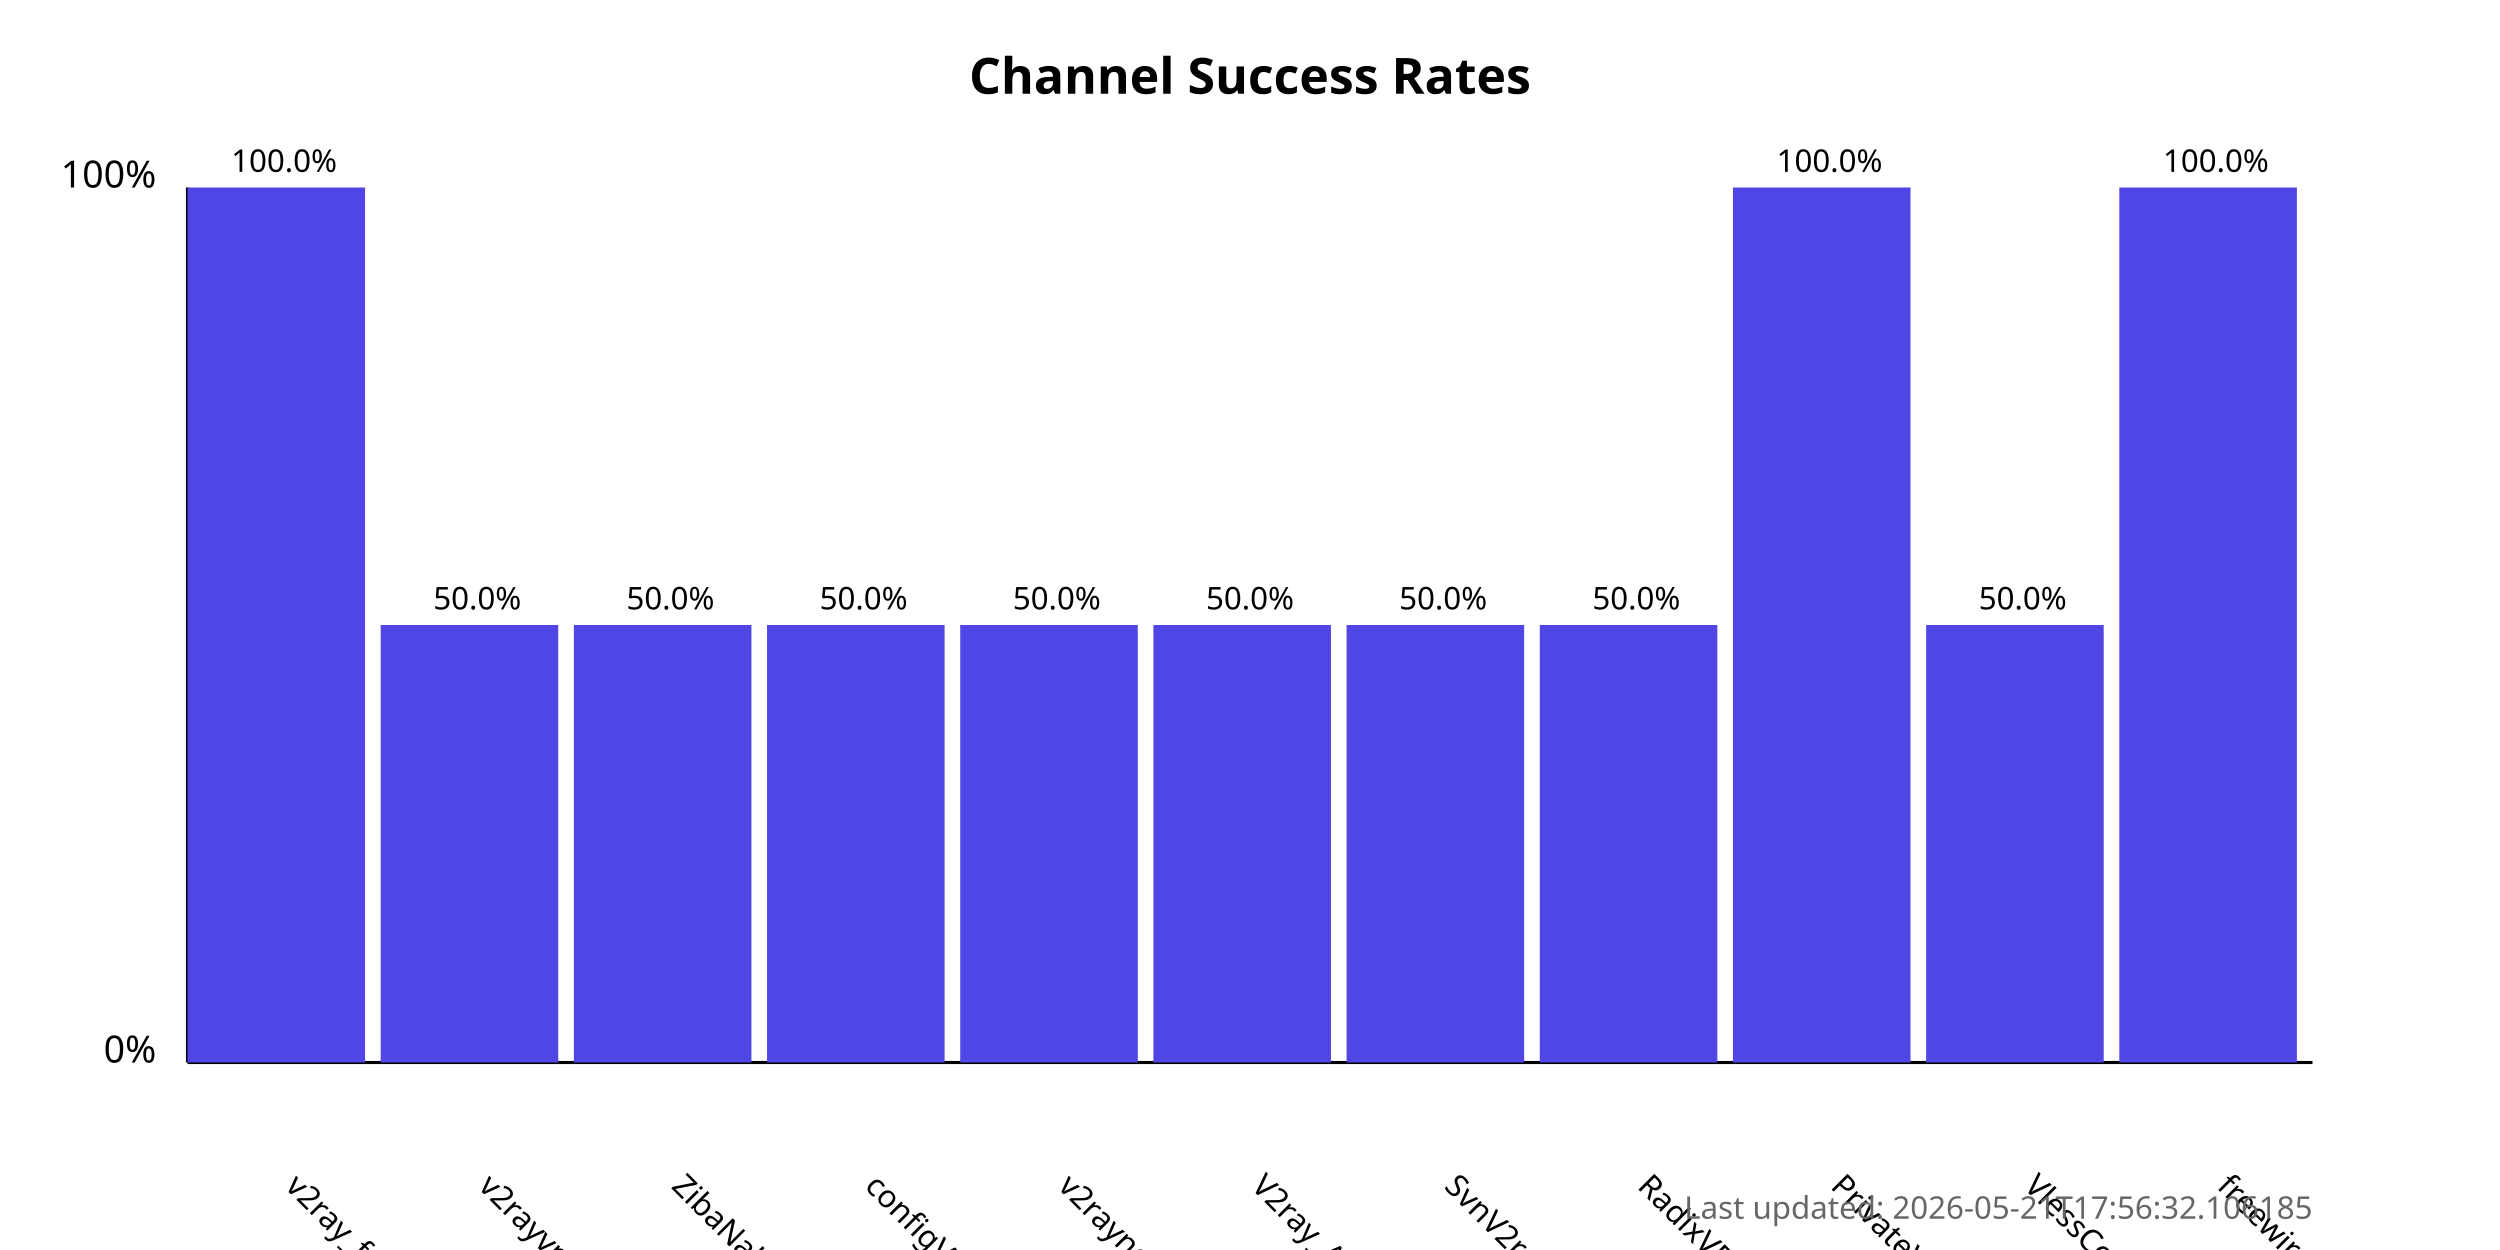
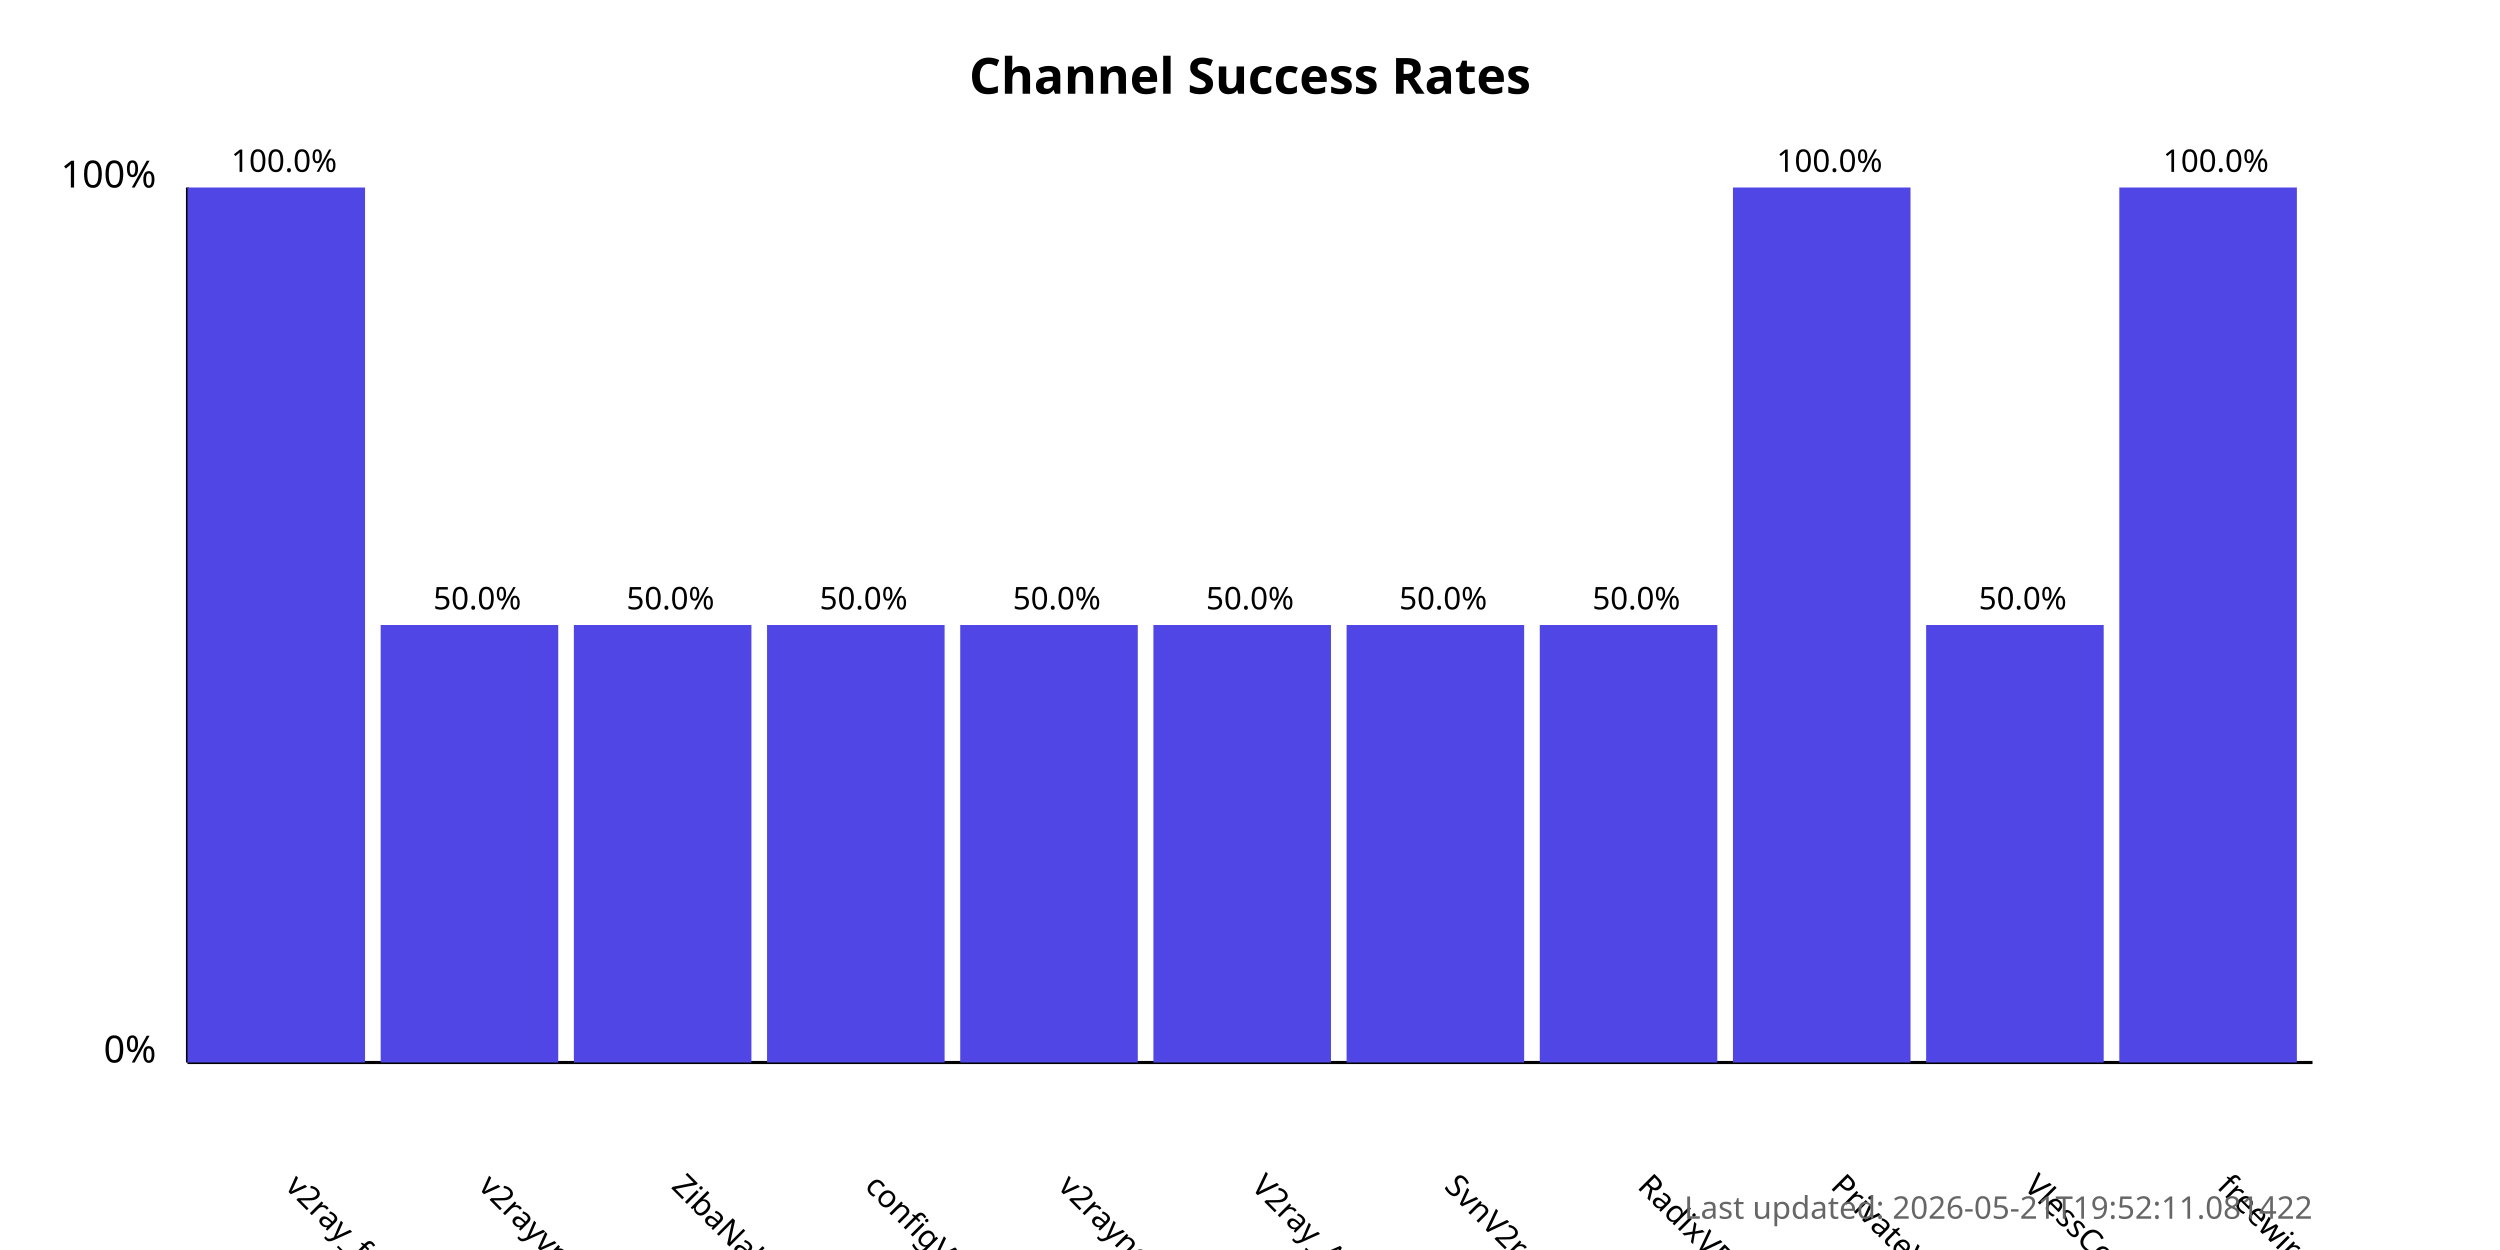
<svg xmlns="http://www.w3.org/2000/svg" width="800" height="400">
  <style>
            .chart-title { font: bold 16px sans-serif; }
            .axis-label { font: 12px sans-serif; }
            .tick-label { font: 10px sans-serif; }
            .bar { fill: #4f46e5; }
            .bar:hover { fill: #6366f1; }
            .timestamp { font: 10px sans-serif; fill: #666; }
        </style>
  <text x="400.0" y="30" text-anchor="middle" class="chart-title">
            Channel Success Rates
        </text>
  <line x1="60" y1="340" x2="60" y2="60" stroke="black" stroke-width="1" />
  <line x1="60" y1="340" x2="740" y2="340" stroke="black" stroke-width="1" />
  <text x="50" y="340" text-anchor="end" class="axis-label">0%</text>
  <text x="50" y="60" text-anchor="end" class="axis-label">100%</text>
  <g>
    <rect x="60" y="60.0" width="56.818" height="280.0" class="bar" />
    <text x="90.909" y="380" transform="rotate(45, 90.90909, 380)" text-anchor="start" class="tick-label">
                v2ray_free_conf
            </text>
    <text x="90.909" y="55.0" text-anchor="middle" class="tick-label">
                100.0%
            </text>
  </g>
  <g>
    <rect x="121.818" y="200.0" width="56.818" height="140.0" class="bar" />
    <text x="152.727" y="380" transform="rotate(45, 152.7273, 380)" text-anchor="start" class="tick-label">
                v2rayvpno
            </text>
    <text x="152.727" y="195.0" text-anchor="middle" class="tick-label">
                50.0%
            </text>
  </g>
  <g>
    <rect x="183.636" y="200.0" width="56.818" height="140.0" class="bar" />
    <text x="214.545" y="380" transform="rotate(45, 214.5455, 380)" text-anchor="start" class="tick-label">
                ZibaNabz
            </text>
    <text x="214.545" y="195.0" text-anchor="middle" class="tick-label">
                50.0%
            </text>
  </g>
  <g>
    <rect x="245.455" y="200.0" width="56.818" height="140.0" class="bar" />
    <text x="276.364" y="380" transform="rotate(45, 276.3636, 380)" text-anchor="start" class="tick-label">
                configV2rayForFree
            </text>
    <text x="276.364" y="195.0" text-anchor="middle" class="tick-label">
                50.0%
            </text>
  </g>
  <g>
    <rect x="307.273" y="200.0" width="56.818" height="140.0" class="bar" />
    <text x="338.182" y="380" transform="rotate(45, 338.1818, 380)" text-anchor="start" class="tick-label">
                v2rayngvpn
            </text>
    <text x="338.182" y="195.0" text-anchor="middle" class="tick-label">
                50.0%
            </text>
  </g>
  <g>
    <rect x="369.091" y="200.0" width="56.818" height="140.0" class="bar" />
    <text x="400.0" y="380" transform="rotate(45, 400.0, 380)" text-anchor="start" class="tick-label">
                V2ray_Alpha
            </text>
    <text x="400.0" y="195.0" text-anchor="middle" class="tick-label">
                50.0%
            </text>
  </g>
  <g>
    <rect x="430.909" y="200.0" width="56.818" height="140.0" class="bar" />
    <text x="461.818" y="380" transform="rotate(45, 461.8182, 380)" text-anchor="start" class="tick-label">
                SvnV2ray
            </text>
    <text x="461.818" y="195.0" text-anchor="middle" class="tick-label">
                50.0%
            </text>
  </g>
  <g>
    <rect x="492.727" y="200.0" width="56.818" height="140.0" class="bar" />
    <text x="523.636" y="380" transform="rotate(45, 523.6364, 380)" text-anchor="start" class="tick-label">
                RadixVPN
            </text>
    <text x="523.636" y="195.0" text-anchor="middle" class="tick-label">
                50.0%
            </text>
  </g>
  <g>
    <rect x="554.545" y="60.0" width="56.818" height="280.0" class="bar" />
    <text x="585.455" y="380" transform="rotate(45, 585.4545, 380)" text-anchor="start" class="tick-label">
                PrivateVPNs
            </text>
    <text x="585.455" y="55.0" text-anchor="middle" class="tick-label">
                100.0%
            </text>
  </g>
  <g>
    <rect x="616.364" y="200.0" width="56.818" height="140.0" class="bar" />
    <text x="647.273" y="380" transform="rotate(45, 647.2727, 380)" text-anchor="start" class="tick-label">
                VlessConfig
            </text>
    <text x="647.273" y="195.0" text-anchor="middle" class="tick-label">
                50.0%
            </text>
  </g>
  <g>
    <rect x="678.182" y="60.0" width="56.818" height="280.0" class="bar" />
    <text x="709.091" y="380" transform="rotate(45, 709.0909, 380)" text-anchor="start" class="tick-label">
                freewireguard
            </text>
    <text x="709.091" y="55.0" text-anchor="middle" class="tick-label">
                100.0%
            </text>
  </g>
  <text x="740" y="390" text-anchor="end" class="timestamp">
-             Last updated: 2026-05-21T17:56:32.106185
+             Last updated: 2026-05-21T19:52:11.081422
        </text>
</svg>
